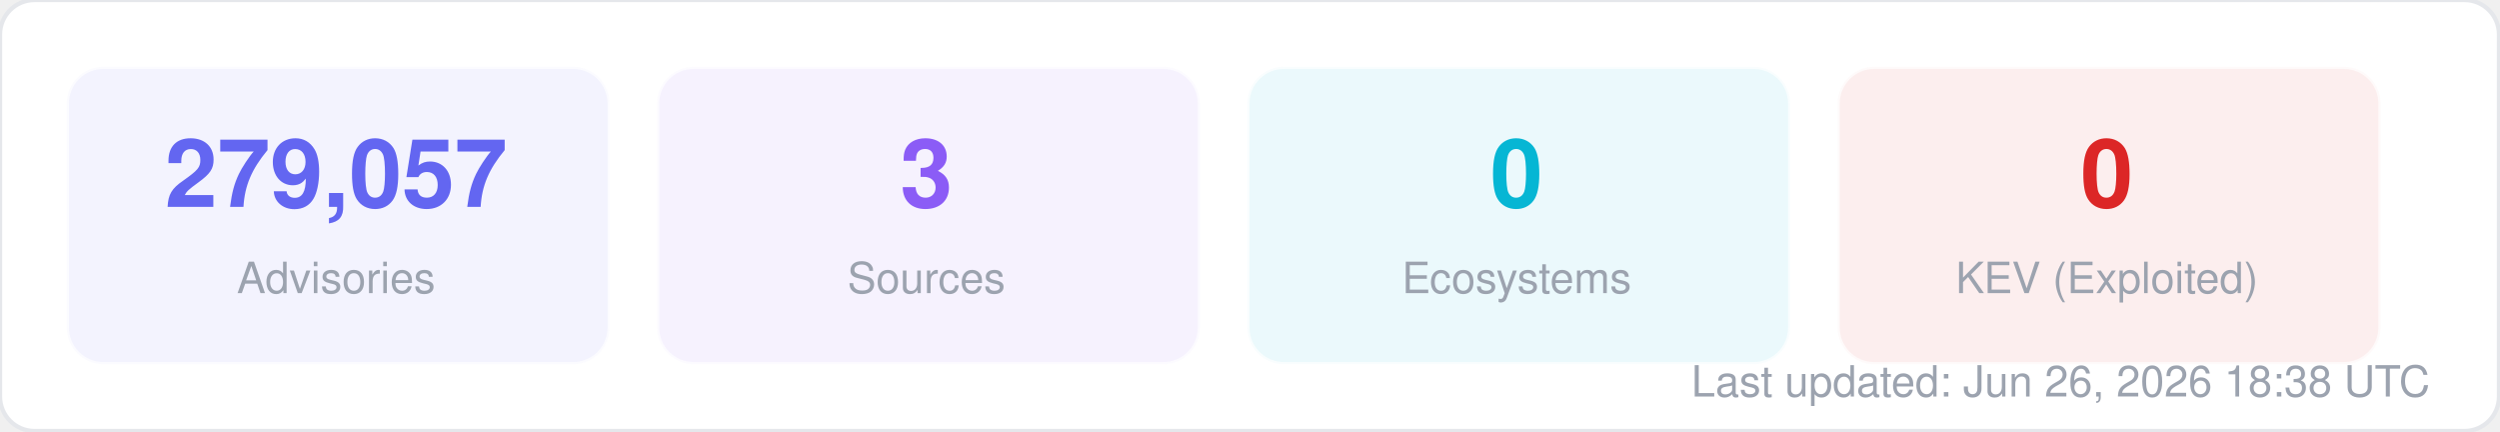
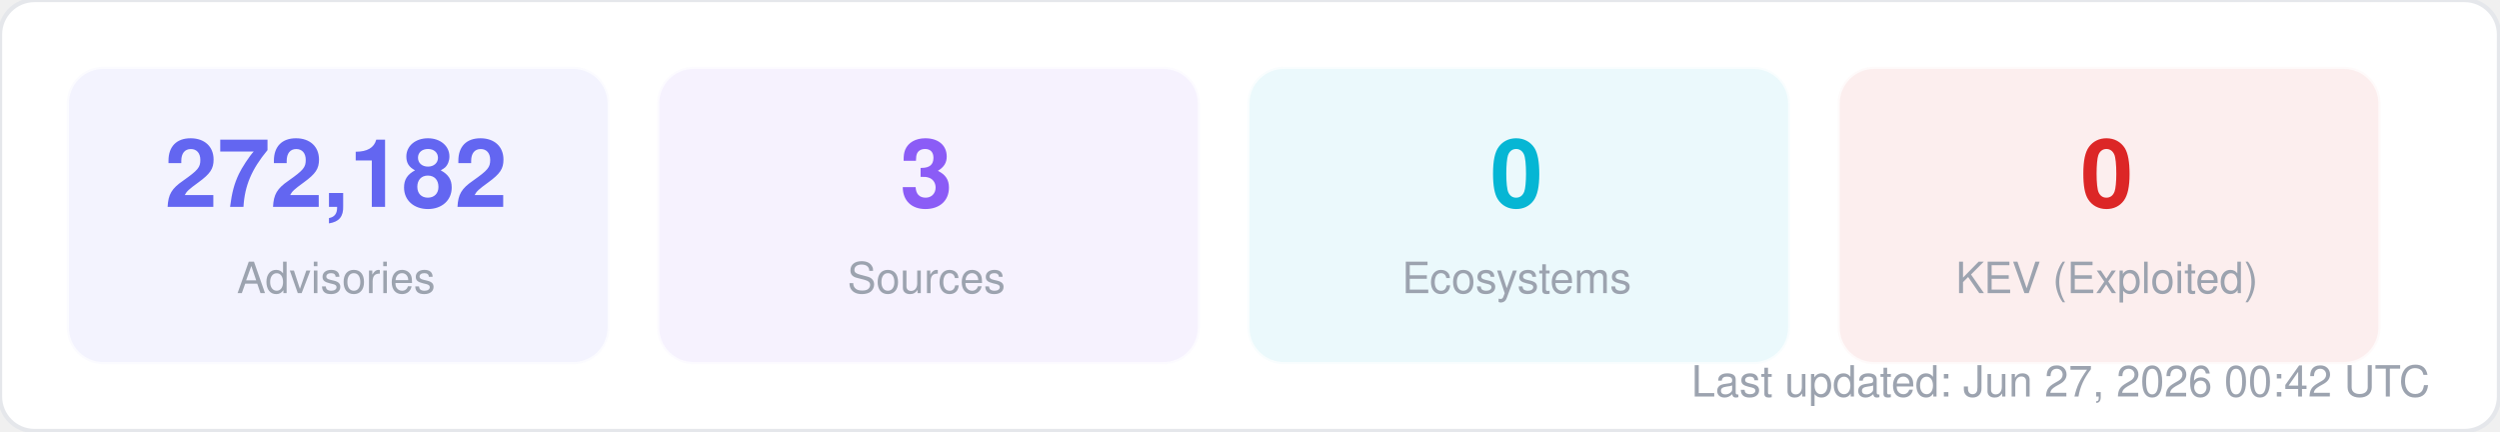
<svg xmlns="http://www.w3.org/2000/svg" width="580" height="100" viewBox="0 0 580 100" fill="none">
  <style>
  text { font-family: -apple-system, BlinkMacSystemFont, "Segoe UI", Helvetica, Arial, sans-serif; }
  .title { font-size: 14px; font-weight: 700; fill: #1f2937; }
  .label { font-size: 11px; fill: #6b7280; }
  .value { font-size: 11px; font-weight: 600; fill: #374151; }
  .big-number { font-size: 28px; font-weight: 800; fill: #111827; }
  .sub { font-size: 10px; fill: #9ca3af; }
</style>
  <rect width="580" height="100" rx="8" fill="#ffffff" stroke="#e5e7eb" stroke-width="1" />
  <rect x="16" y="16" width="125" height="68" rx="8" fill="#6366f1" opacity="0.08" stroke="#6366f1" stroke-width="1" stroke-opacity="0.3" />
-   <text x="78" y="48" text-anchor="middle" class="big-number" style="font-size:22px; fill:#6366f1">279,057</text>
+   <text x="78" y="48" text-anchor="middle" class="big-number" style="font-size:22px; fill:#6366f1">272,182</text>
  <text x="78" y="68" text-anchor="middle" class="sub">Advisories</text>
  <rect x="153" y="16" width="125" height="68" rx="8" fill="#8b5cf6" opacity="0.08" stroke="#8b5cf6" stroke-width="1" stroke-opacity="0.3" />
  <text x="215" y="48" text-anchor="middle" class="big-number" style="font-size:22px; fill:#8b5cf6">3</text>
  <text x="215" y="68" text-anchor="middle" class="sub">Sources</text>
  <rect x="290" y="16" width="125" height="68" rx="8" fill="#06b6d4" opacity="0.08" stroke="#06b6d4" stroke-width="1" stroke-opacity="0.3" />
  <text x="352" y="48" text-anchor="middle" class="big-number" style="font-size:22px; fill:#06b6d4">0</text>
  <text x="352" y="68" text-anchor="middle" class="sub">Ecosystems</text>
  <rect x="427" y="16" width="125" height="68" rx="8" fill="#dc2626" opacity="0.08" stroke="#dc2626" stroke-width="1" stroke-opacity="0.3" />
  <text x="489" y="48" text-anchor="middle" class="big-number" style="font-size:22px; fill:#dc2626">0</text>
  <text x="489" y="68" text-anchor="middle" class="sub">KEV (Exploited)</text>
-   <text x="564" y="92" text-anchor="end" class="sub">Last updated: Jun 26, 2026 18:38 UTC</text>
+   <text x="564" y="92" text-anchor="end" class="sub">Last updated: Jun 27, 2026 00:42 UTC</text>
</svg>
